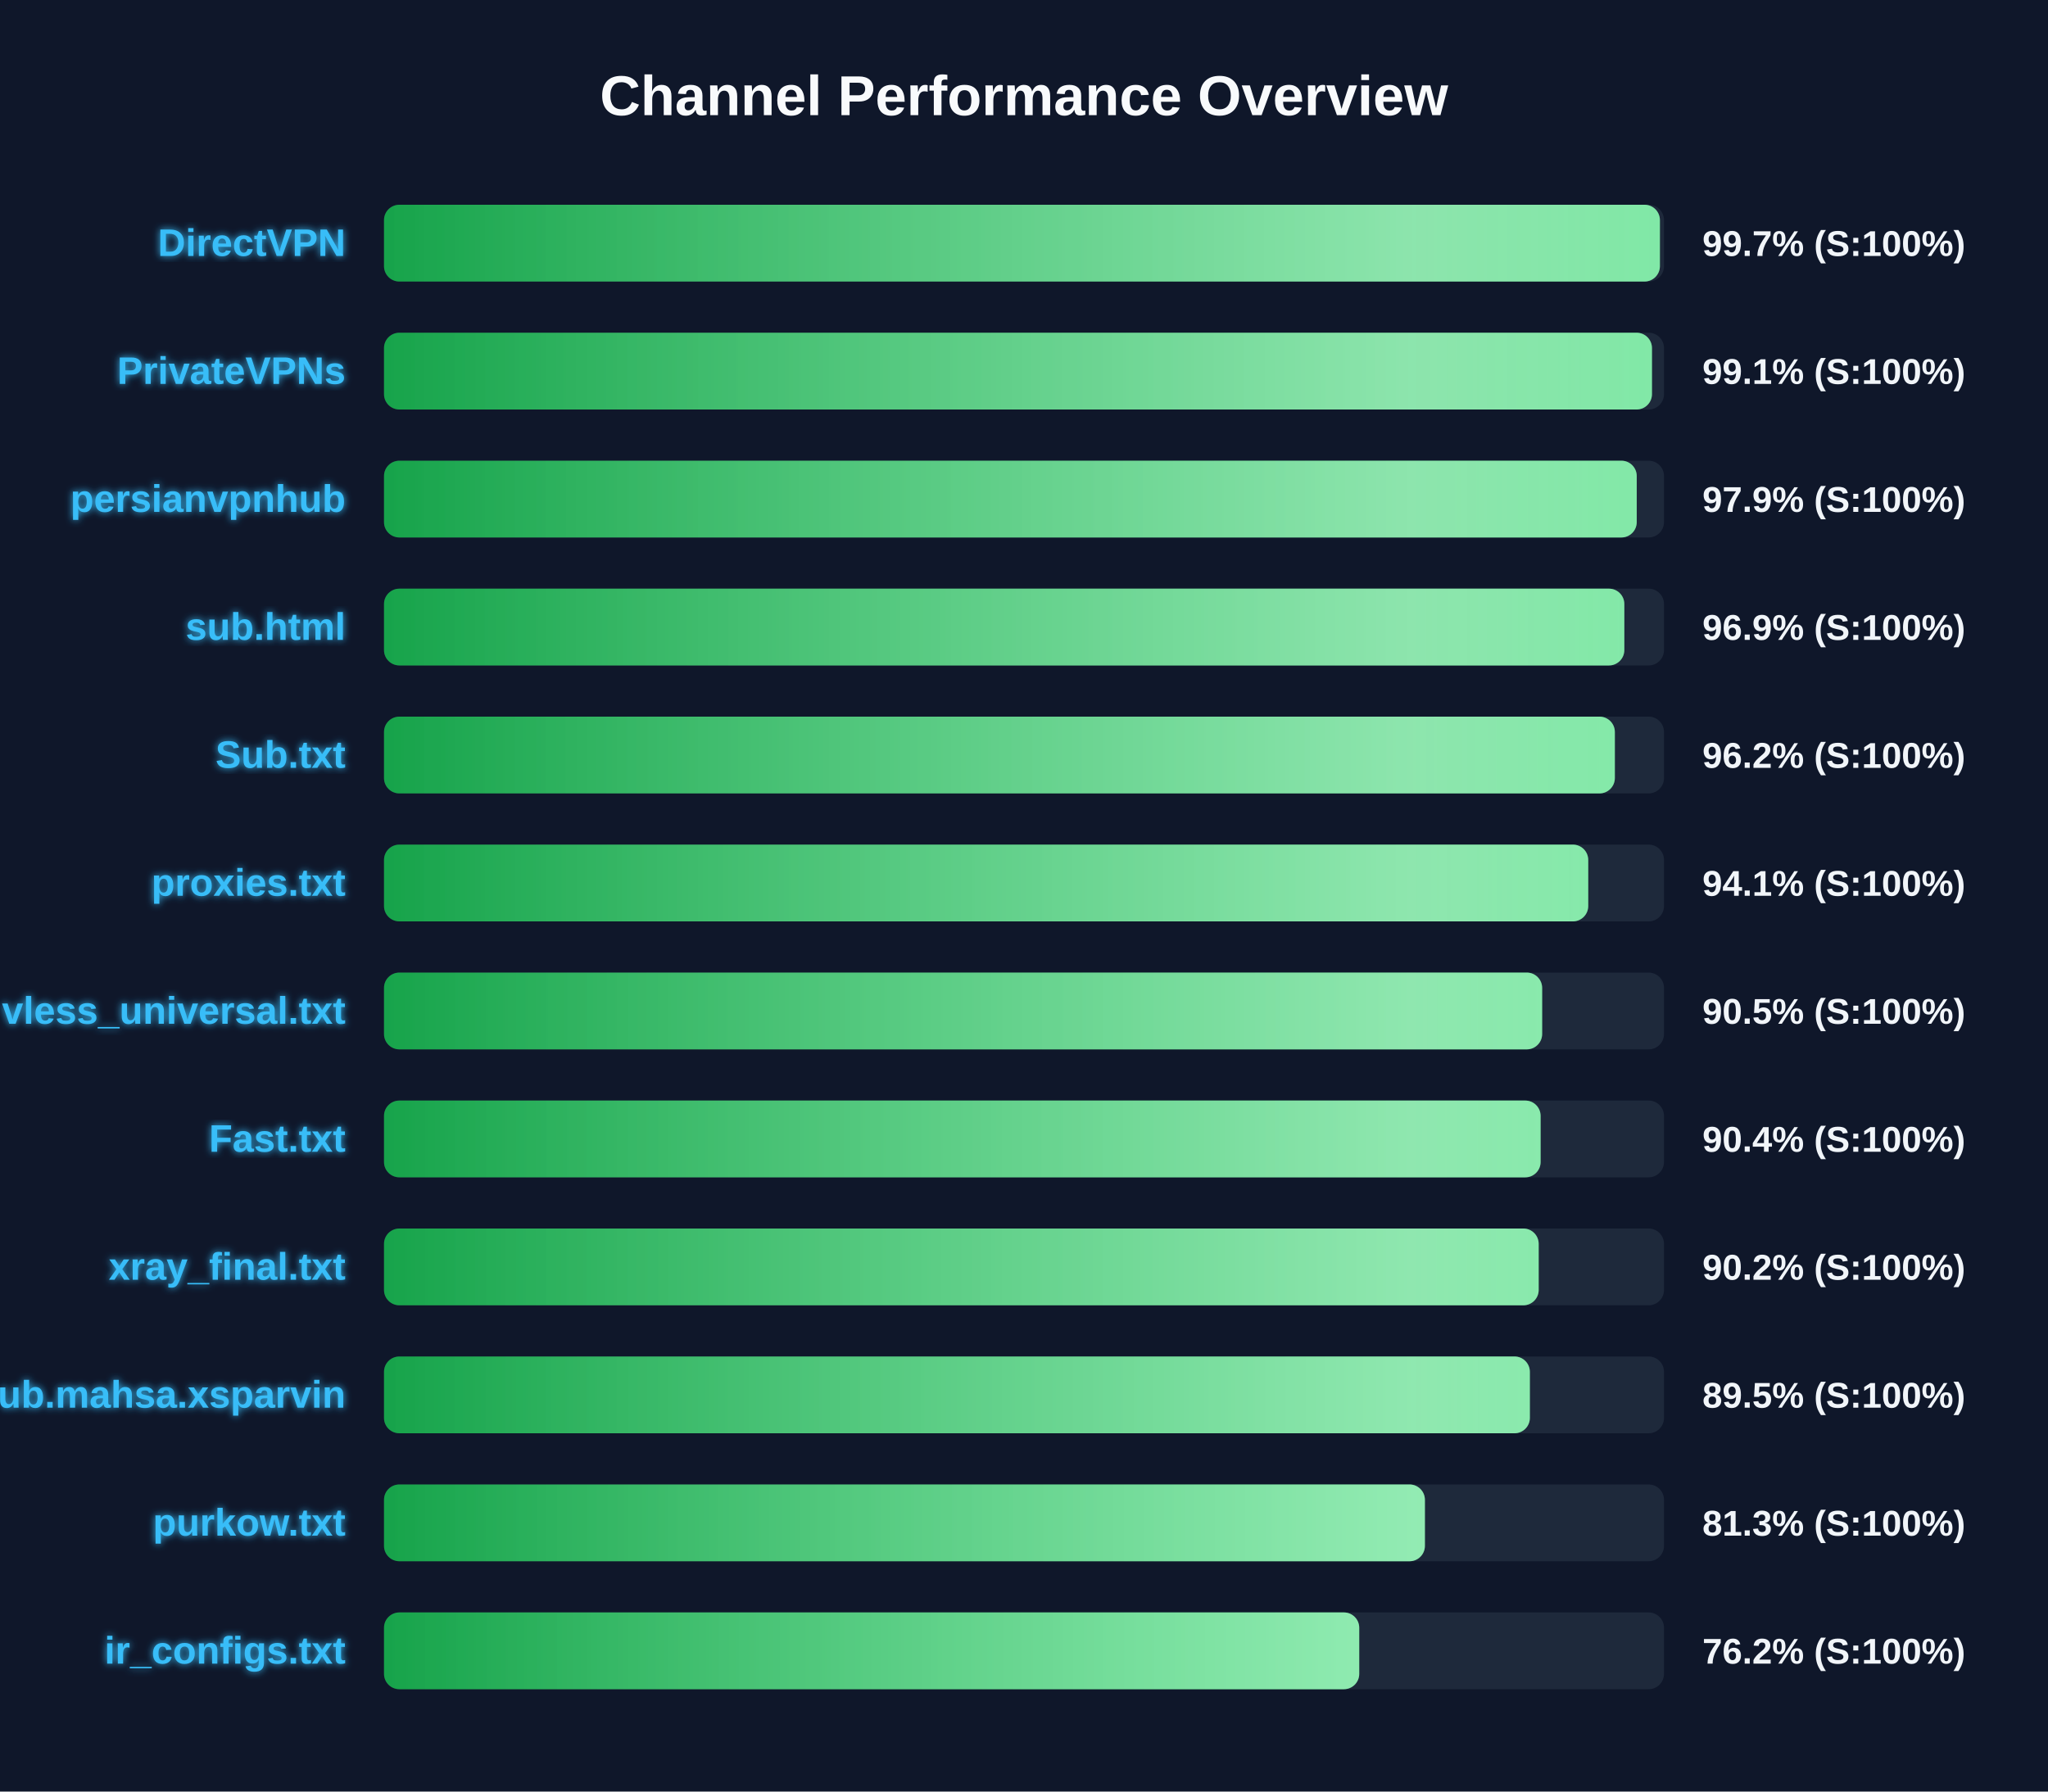
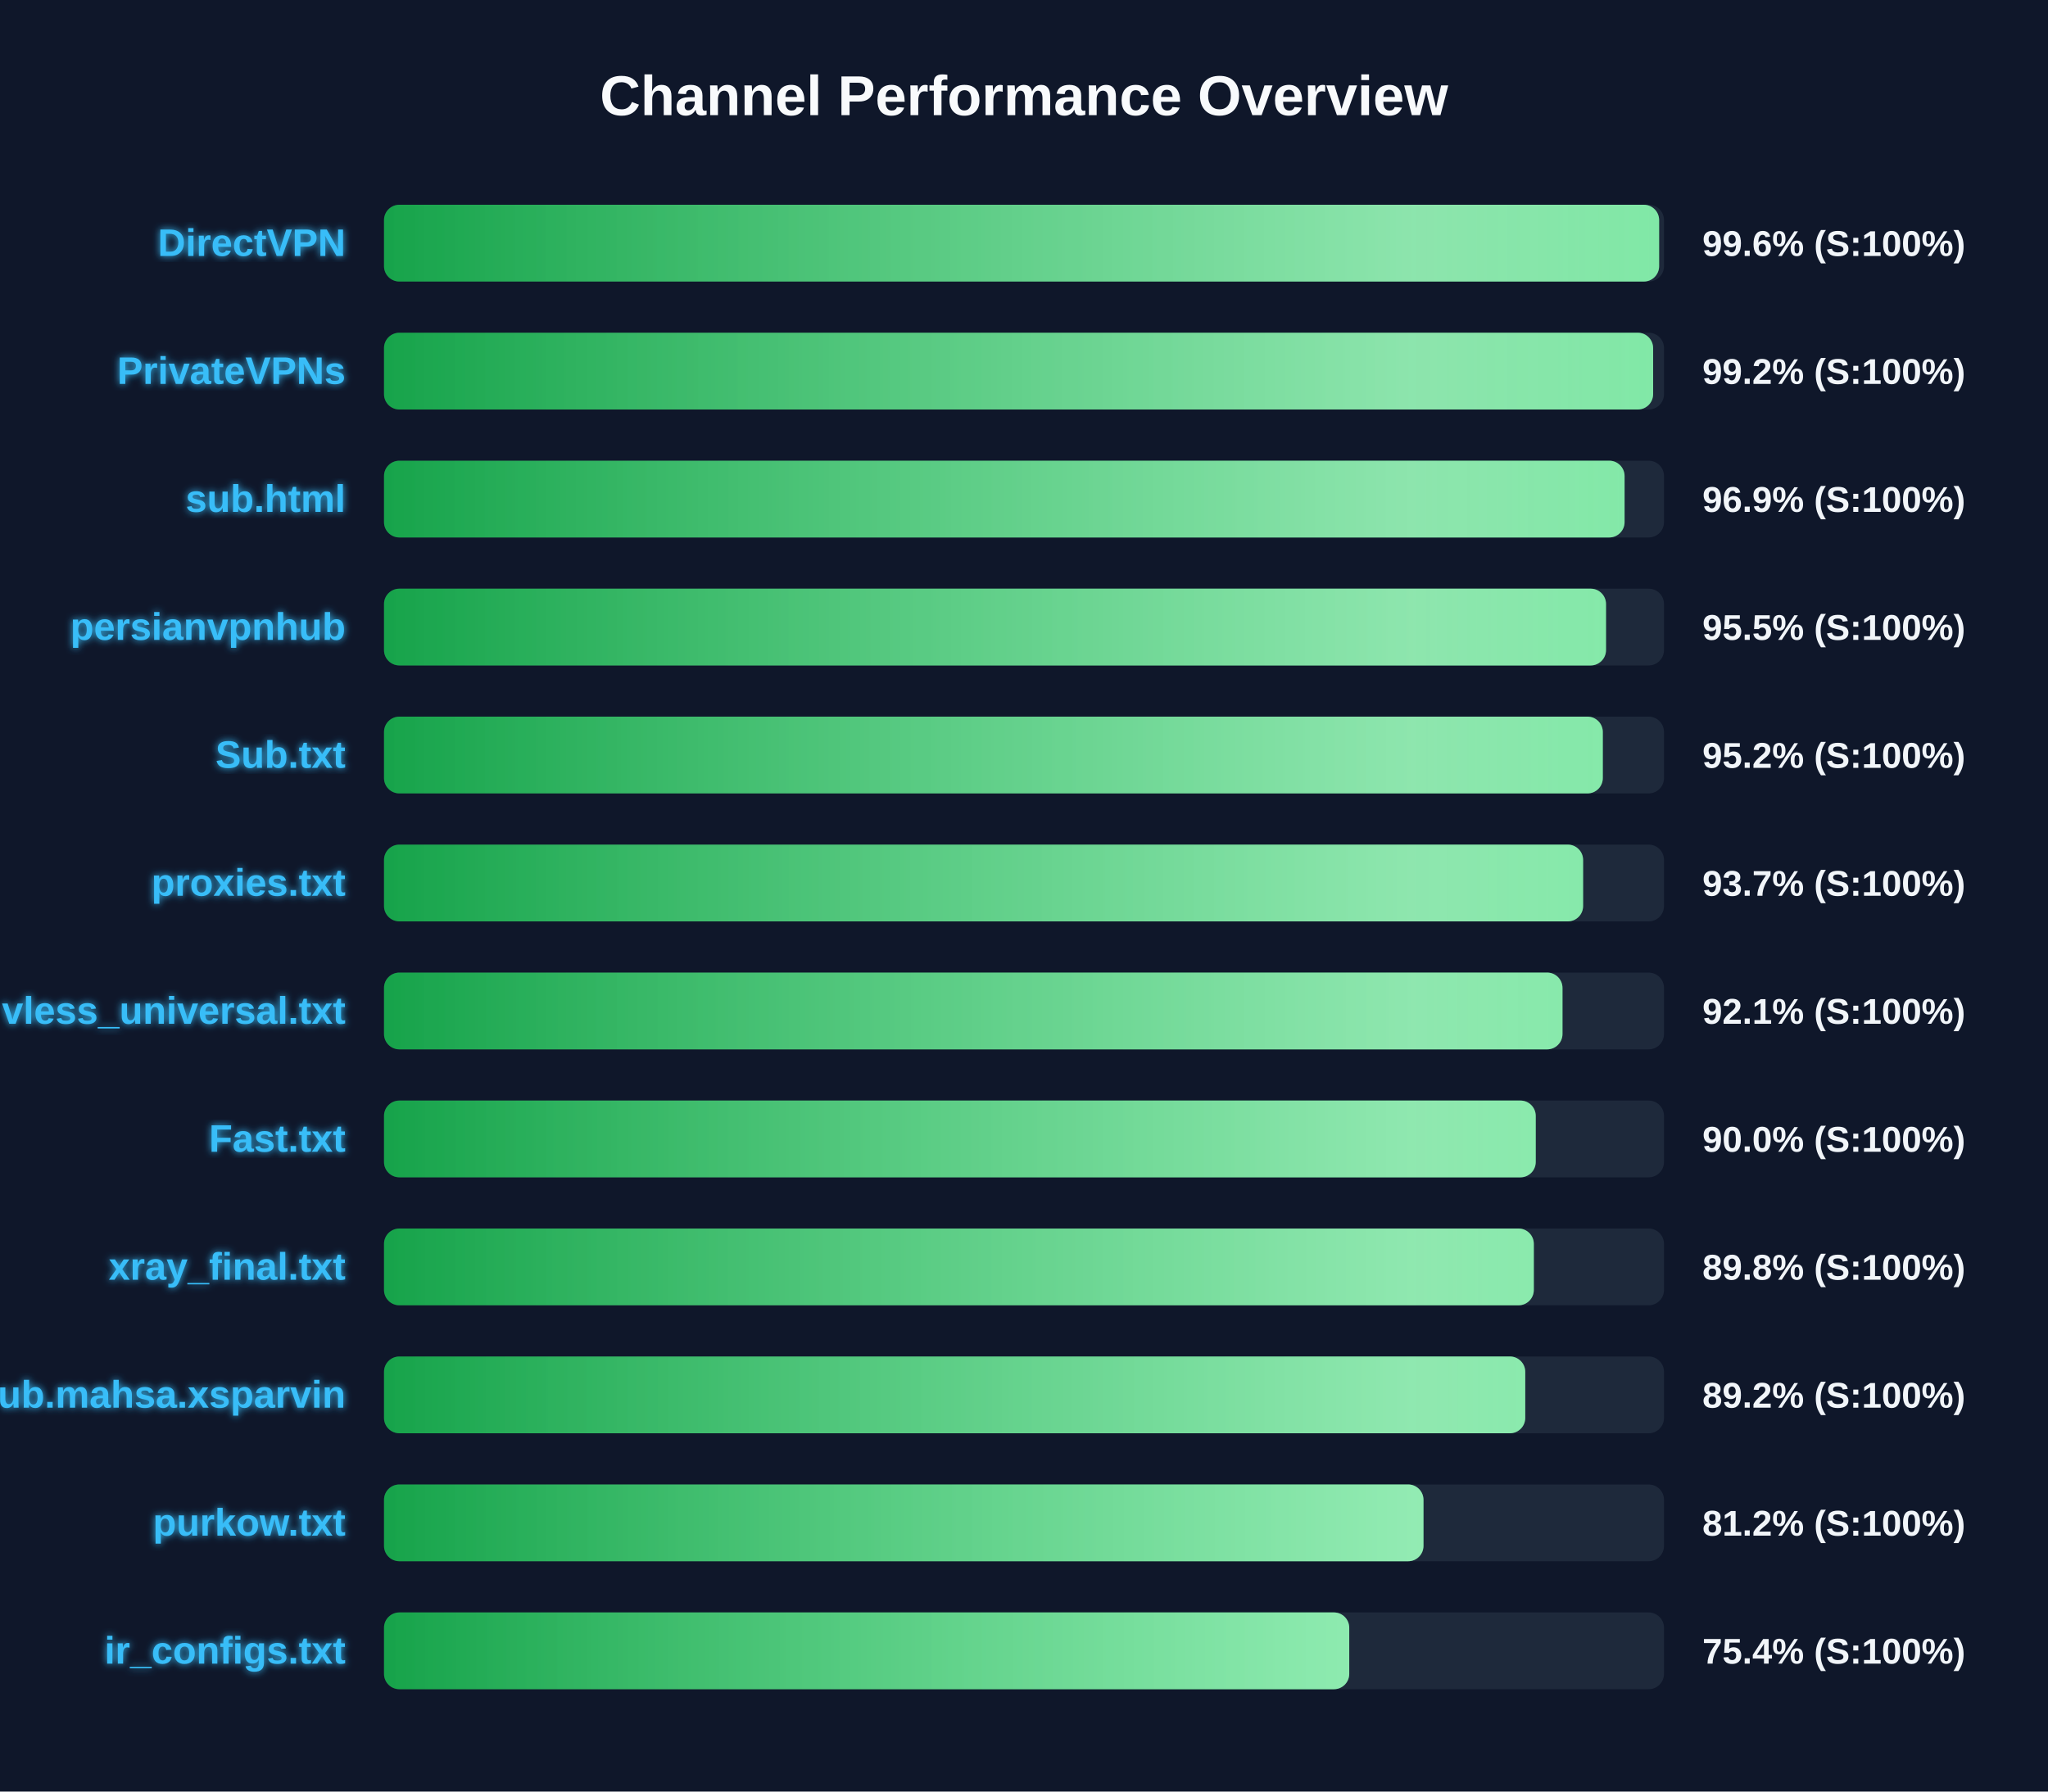
<svg xmlns="http://www.w3.org/2000/svg" width="800" height="700" version="1.1">
  <defs>
    <linearGradient id="grad-green" x1="0%" y1="0%" x2="100%" y2="0%">
      <stop offset="0%" stop-color="#16a34a" />
      <stop offset="100%" stop-color="#4ade80" />
    </linearGradient>
    <linearGradient id="grad-yellow" x1="0%" y1="0%" x2="100%" y2="0%">
      <stop offset="0%" stop-color="#ca8a04" />
      <stop offset="100%" stop-color="#fde047" />
    </linearGradient>
    <linearGradient id="grad-red" x1="0%" y1="0%" x2="100%" y2="0%">
      <stop offset="0%" stop-color="#dc2626" />
      <stop offset="100%" stop-color="#f87171" />
    </linearGradient>
    <linearGradient id="shimmer" x1="0%" y1="0%" x2="100%" y2="0%">
      <stop offset="0%" stop-color="rgba(255,255,255,0)" />
      <stop offset="50%" stop-color="rgba(255,255,255,0.4)" />
      <stop offset="100%" stop-color="rgba(255,255,255,0)" />
    </linearGradient>
    <filter id="glow" x="-20%" y="-20%" width="140%" height="140%">
      <feGaussianBlur stdDeviation="1.5" result="blur" />
      <feComposite in="SourceGraphic" in2="blur" operator="over" />
    </filter>
  </defs>
  <style>
        .bg-rect { fill: #0f172a; }
        .title { font: bold 22px 'Segoe UI', Arial, sans-serif; fill: #f8fafc; }
        .row { font: bold 15px 'Segoe UI', Arial, sans-serif; fill: #38bdf8; filter: url(#glow); }
        .score { font: bold 14px 'Segoe UI', Arial, sans-serif; fill: #f1f5f9; }
        @keyframes shimmer-anim {
            0% { transform: translateX(-100%); }
            100% { transform: translateX(200%); }
        }
        .shimmer-rect {
            animation: shimmer-anim 2.5s infinite linear;
        }
    </style>
  <rect width="100%" height="100%" class="bg-rect" />
  <text x="400" y="45" text-anchor="middle" class="title">Channel Performance Overview</text>
  <rect x="150" y="80" width="500" height="30" fill="#1e293b" rx="6" />
  <clipPath id="clip-0">
-     <rect x="150" y="80" width="498.4" height="30" rx="6" />
+     <rect x="150" y="80" width="498.1" height="30" rx="6" />
  </clipPath>
-   <rect x="150" y="80" width="498.4" height="30" fill="url(#grad-green)" rx="6" />
+   <rect x="150" y="80" width="498.1" height="30" fill="url(#grad-green)" rx="6" />
  <g clip-path="url(#clip-0)">
    <rect x="150" y="80" width="100%" height="30" fill="url(#shimmer)" class="shimmer-rect" />
  </g>
  <text x="135" y="100" text-anchor="end" class="row">DirectVPN</text>
-   <text x="665" y="100" text-anchor="start" class="score">99.7% (S:100%)</text>
+   <text x="665" y="100" text-anchor="start" class="score">99.6% (S:100%)</text>
  <rect x="150" y="130" width="500" height="30" fill="#1e293b" rx="6" />
  <clipPath id="clip-1">
-     <rect x="150" y="130" width="495.3" height="30" rx="6" />
+     <rect x="150" y="130" width="495.75" height="30" rx="6" />
  </clipPath>
-   <rect x="150" y="130" width="495.3" height="30" fill="url(#grad-green)" rx="6" />
+   <rect x="150" y="130" width="495.75" height="30" fill="url(#grad-green)" rx="6" />
  <g clip-path="url(#clip-1)">
    <rect x="150" y="130" width="100%" height="30" fill="url(#shimmer)" class="shimmer-rect" />
  </g>
  <text x="135" y="150" text-anchor="end" class="row">PrivateVPNs</text>
-   <text x="665" y="150" text-anchor="start" class="score">99.1% (S:100%)</text>
+   <text x="665" y="150" text-anchor="start" class="score">99.2% (S:100%)</text>
  <rect x="150" y="180" width="500" height="30" fill="#1e293b" rx="6" />
  <clipPath id="clip-2">
-     <rect x="150" y="180" width="489.35" height="30" rx="6" />
+     <rect x="150" y="180" width="484.6" height="30" rx="6" />
  </clipPath>
-   <rect x="150" y="180" width="489.35" height="30" fill="url(#grad-green)" rx="6" />
+   <rect x="150" y="180" width="484.6" height="30" fill="url(#grad-green)" rx="6" />
  <g clip-path="url(#clip-2)">
    <rect x="150" y="180" width="100%" height="30" fill="url(#shimmer)" class="shimmer-rect" />
  </g>
-   <text x="135" y="200" text-anchor="end" class="row">persianvpnhub</text>
-   <text x="665" y="200" text-anchor="start" class="score">97.9% (S:100%)</text>
+   <text x="135" y="200" text-anchor="end" class="row">sub.html</text>
+   <text x="665" y="200" text-anchor="start" class="score">96.9% (S:100%)</text>
  <rect x="150" y="230" width="500" height="30" fill="#1e293b" rx="6" />
  <clipPath id="clip-3">
-     <rect x="150" y="230" width="484.5" height="30" rx="6" />
+     <rect x="150" y="230" width="477.35" height="30" rx="6" />
  </clipPath>
-   <rect x="150" y="230" width="484.5" height="30" fill="url(#grad-green)" rx="6" />
+   <rect x="150" y="230" width="477.35" height="30" fill="url(#grad-green)" rx="6" />
  <g clip-path="url(#clip-3)">
    <rect x="150" y="230" width="100%" height="30" fill="url(#shimmer)" class="shimmer-rect" />
  </g>
-   <text x="135" y="250" text-anchor="end" class="row">sub.html</text>
-   <text x="665" y="250" text-anchor="start" class="score">96.9% (S:100%)</text>
+   <text x="135" y="250" text-anchor="end" class="row">persianvpnhub</text>
+   <text x="665" y="250" text-anchor="start" class="score">95.5% (S:100%)</text>
  <rect x="150" y="280" width="500" height="30" fill="#1e293b" rx="6" />
  <clipPath id="clip-4">
-     <rect x="150" y="280" width="480.8" height="30" rx="6" />
+     <rect x="150" y="280" width="476.1" height="30" rx="6" />
  </clipPath>
-   <rect x="150" y="280" width="480.8" height="30" fill="url(#grad-green)" rx="6" />
+   <rect x="150" y="280" width="476.1" height="30" fill="url(#grad-green)" rx="6" />
  <g clip-path="url(#clip-4)">
    <rect x="150" y="280" width="100%" height="30" fill="url(#shimmer)" class="shimmer-rect" />
  </g>
  <text x="135" y="300" text-anchor="end" class="row">Sub.txt</text>
-   <text x="665" y="300" text-anchor="start" class="score">96.2% (S:100%)</text>
+   <text x="665" y="300" text-anchor="start" class="score">95.2% (S:100%)</text>
  <rect x="150" y="330" width="500" height="30" fill="#1e293b" rx="6" />
  <clipPath id="clip-5">
-     <rect x="150" y="330" width="470.4" height="30" rx="6" />
+     <rect x="150" y="330" width="468.4" height="30" rx="6" />
  </clipPath>
-   <rect x="150" y="330" width="470.4" height="30" fill="url(#grad-green)" rx="6" />
+   <rect x="150" y="330" width="468.4" height="30" fill="url(#grad-green)" rx="6" />
  <g clip-path="url(#clip-5)">
    <rect x="150" y="330" width="100%" height="30" fill="url(#shimmer)" class="shimmer-rect" />
  </g>
  <text x="135" y="350" text-anchor="end" class="row">proxies.txt</text>
-   <text x="665" y="350" text-anchor="start" class="score">94.1% (S:100%)</text>
+   <text x="665" y="350" text-anchor="start" class="score">93.7% (S:100%)</text>
  <rect x="150" y="380" width="500" height="30" fill="#1e293b" rx="6" />
  <clipPath id="clip-6">
-     <rect x="150" y="380" width="452.4" height="30" rx="6" />
+     <rect x="150" y="380" width="460.35" height="30" rx="6" />
  </clipPath>
-   <rect x="150" y="380" width="452.4" height="30" fill="url(#grad-green)" rx="6" />
+   <rect x="150" y="380" width="460.35" height="30" fill="url(#grad-green)" rx="6" />
  <g clip-path="url(#clip-6)">
    <rect x="150" y="380" width="100%" height="30" fill="url(#shimmer)" class="shimmer-rect" />
  </g>
  <text x="135" y="400" text-anchor="end" class="row">vless_universal.txt</text>
-   <text x="665" y="400" text-anchor="start" class="score">90.5% (S:100%)</text>
+   <text x="665" y="400" text-anchor="start" class="score">92.1% (S:100%)</text>
  <rect x="150" y="430" width="500" height="30" fill="#1e293b" rx="6" />
  <clipPath id="clip-7">
-     <rect x="150" y="430" width="451.8" height="30" rx="6" />
+     <rect x="150" y="430" width="449.9" height="30" rx="6" />
  </clipPath>
-   <rect x="150" y="430" width="451.8" height="30" fill="url(#grad-green)" rx="6" />
+   <rect x="150" y="430" width="449.9" height="30" fill="url(#grad-green)" rx="6" />
  <g clip-path="url(#clip-7)">
    <rect x="150" y="430" width="100%" height="30" fill="url(#shimmer)" class="shimmer-rect" />
  </g>
  <text x="135" y="450" text-anchor="end" class="row">Fast.txt</text>
-   <text x="665" y="450" text-anchor="start" class="score">90.4% (S:100%)</text>
+   <text x="665" y="450" text-anchor="start" class="score">90.0% (S:100%)</text>
  <rect x="150" y="480" width="500" height="30" fill="#1e293b" rx="6" />
  <clipPath id="clip-8">
-     <rect x="150" y="480" width="451.05" height="30" rx="6" />
+     <rect x="150" y="480" width="449.15" height="30" rx="6" />
  </clipPath>
-   <rect x="150" y="480" width="451.05" height="30" fill="url(#grad-green)" rx="6" />
+   <rect x="150" y="480" width="449.15" height="30" fill="url(#grad-green)" rx="6" />
  <g clip-path="url(#clip-8)">
    <rect x="150" y="480" width="100%" height="30" fill="url(#shimmer)" class="shimmer-rect" />
  </g>
  <text x="135" y="500" text-anchor="end" class="row">xray_final.txt</text>
-   <text x="665" y="500" text-anchor="start" class="score">90.2% (S:100%)</text>
+   <text x="665" y="500" text-anchor="start" class="score">89.8% (S:100%)</text>
  <rect x="150" y="530" width="500" height="30" fill="#1e293b" rx="6" />
  <clipPath id="clip-9">
-     <rect x="150" y="530" width="447.6" height="30" rx="6" />
+     <rect x="150" y="530" width="445.8" height="30" rx="6" />
  </clipPath>
-   <rect x="150" y="530" width="447.6" height="30" fill="url(#grad-green)" rx="6" />
+   <rect x="150" y="530" width="445.8" height="30" fill="url(#grad-green)" rx="6" />
  <g clip-path="url(#clip-9)">
    <rect x="150" y="530" width="100%" height="30" fill="url(#shimmer)" class="shimmer-rect" />
  </g>
  <text x="135" y="550" text-anchor="end" class="row">Sub.mahsa.xsparvin</text>
-   <text x="665" y="550" text-anchor="start" class="score">89.5% (S:100%)</text>
+   <text x="665" y="550" text-anchor="start" class="score">89.2% (S:100%)</text>
  <rect x="150" y="580" width="500" height="30" fill="#1e293b" rx="6" />
  <clipPath id="clip-10">
-     <rect x="150" y="580" width="406.6" height="30" rx="6" />
+     <rect x="150" y="580" width="406.05" height="30" rx="6" />
  </clipPath>
-   <rect x="150" y="580" width="406.6" height="30" fill="url(#grad-green)" rx="6" />
+   <rect x="150" y="580" width="406.05" height="30" fill="url(#grad-green)" rx="6" />
  <g clip-path="url(#clip-10)">
    <rect x="150" y="580" width="100%" height="30" fill="url(#shimmer)" class="shimmer-rect" />
  </g>
  <text x="135" y="600" text-anchor="end" class="row">purkow.txt</text>
-   <text x="665" y="600" text-anchor="start" class="score">81.3% (S:100%)</text>
+   <text x="665" y="600" text-anchor="start" class="score">81.2% (S:100%)</text>
  <rect x="150" y="630" width="500" height="30" fill="#1e293b" rx="6" />
  <clipPath id="clip-11">
-     <rect x="150" y="630" width="380.95" height="30" rx="6" />
+     <rect x="150" y="630" width="377.05" height="30" rx="6" />
  </clipPath>
-   <rect x="150" y="630" width="380.95" height="30" fill="url(#grad-green)" rx="6" />
+   <rect x="150" y="630" width="377.05" height="30" fill="url(#grad-green)" rx="6" />
  <g clip-path="url(#clip-11)">
    <rect x="150" y="630" width="100%" height="30" fill="url(#shimmer)" class="shimmer-rect" />
  </g>
  <text x="135" y="650" text-anchor="end" class="row">ir_configs.txt</text>
-   <text x="665" y="650" text-anchor="start" class="score">76.2% (S:100%)</text>
+   <text x="665" y="650" text-anchor="start" class="score">75.4% (S:100%)</text>
</svg>
